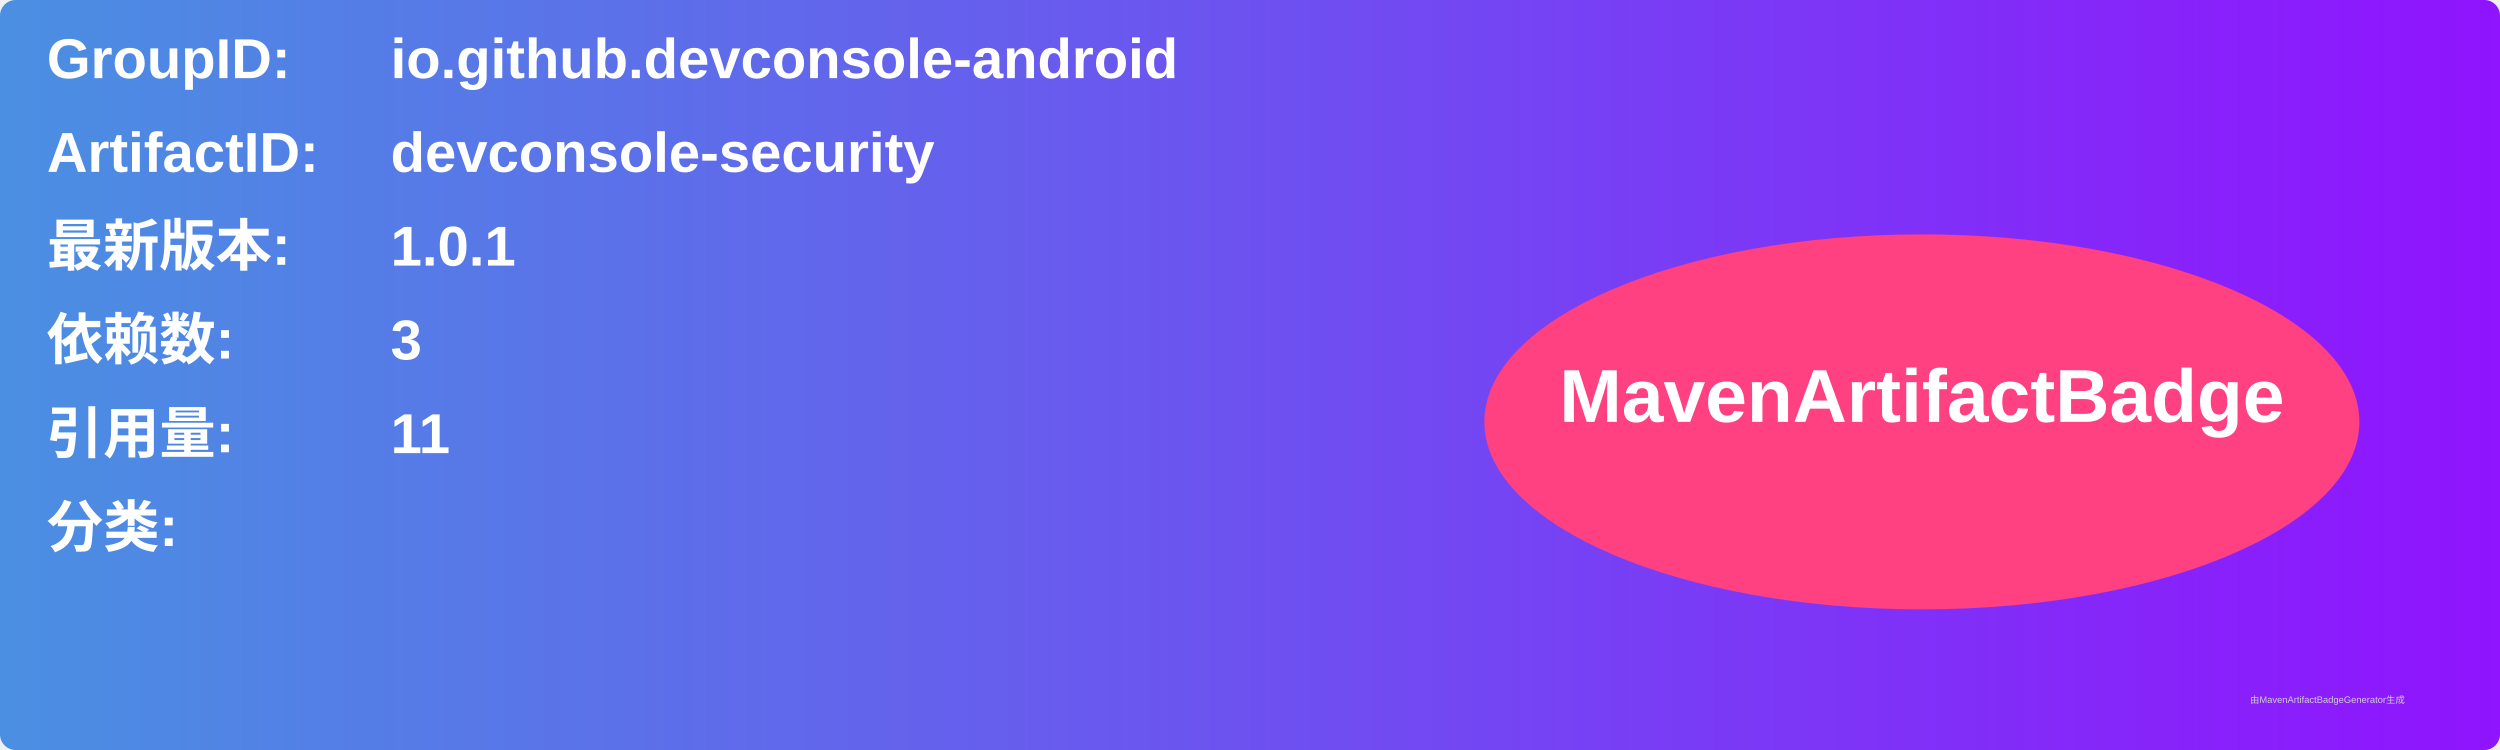
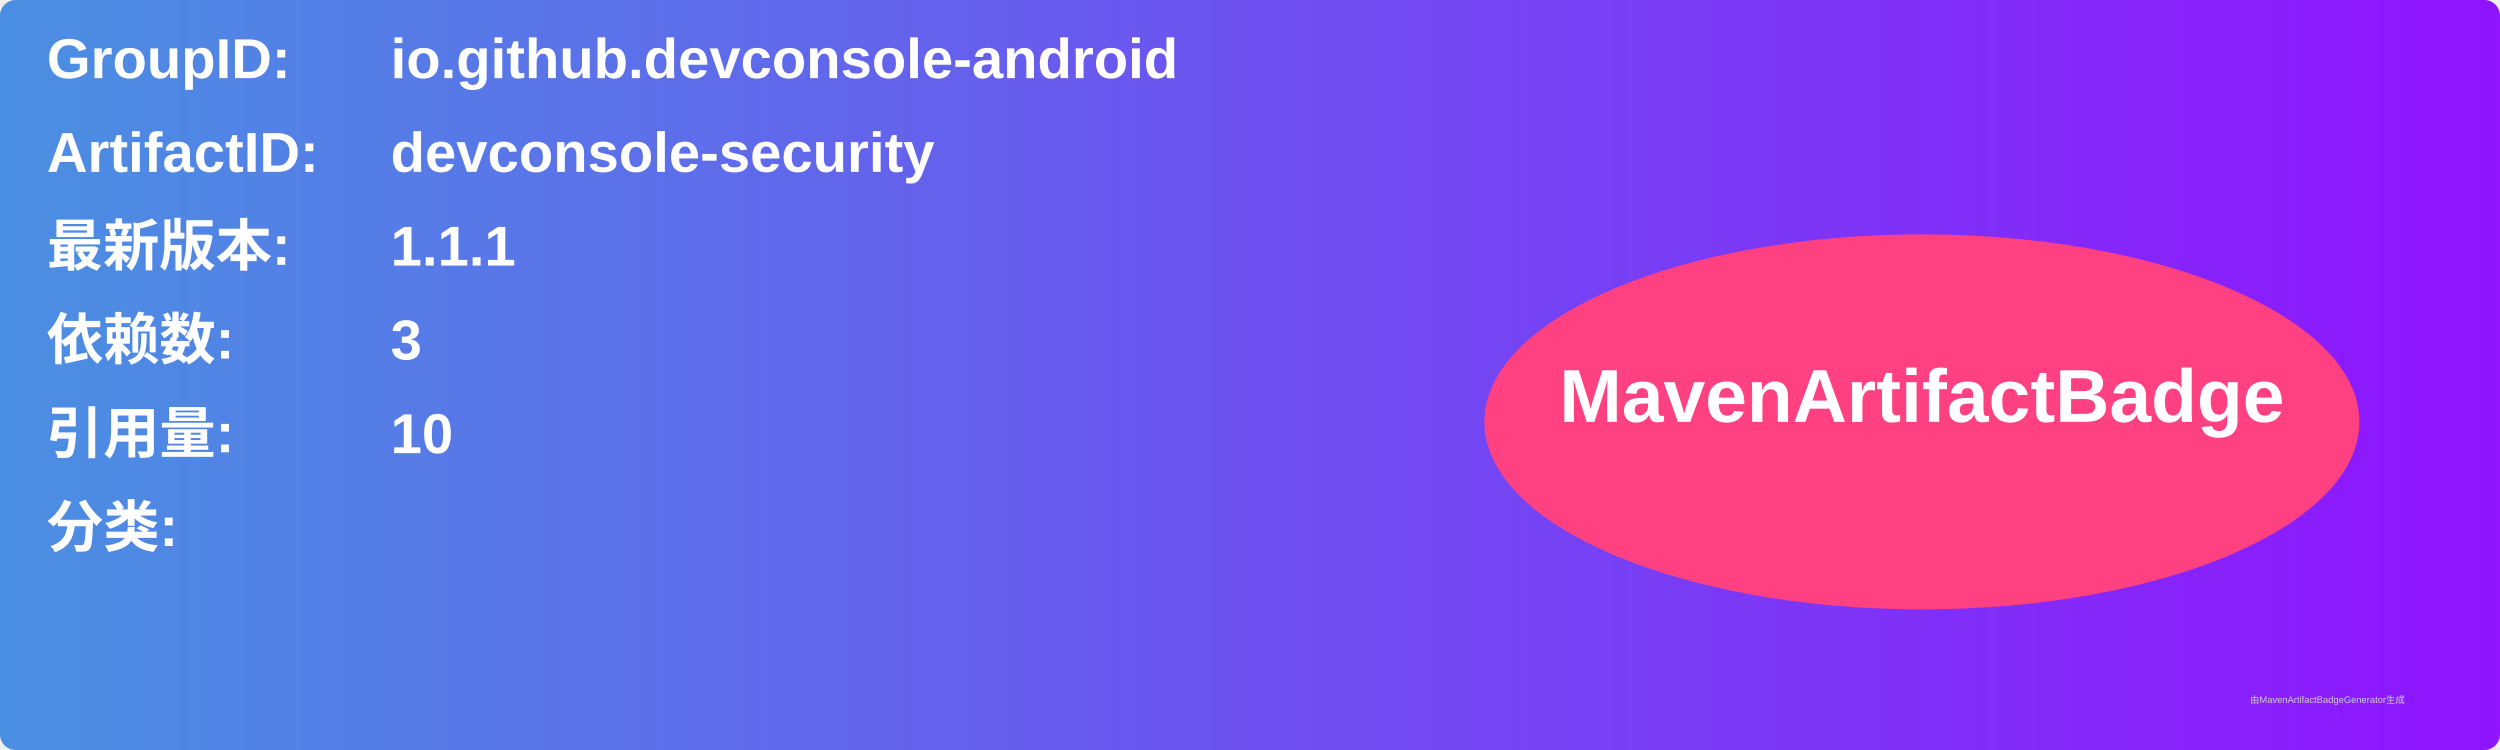
<svg xmlns="http://www.w3.org/2000/svg" width="800" height="240" viewBox="0 0 800 240">
  <linearGradient id="grad" x1="0%" y1="0%" x2="100%" y2="0%">
    <stop offset="0%" stop-color="#4a90e2" />
    <stop offset="100%" stop-color="#9013fe" />
  </linearGradient>
  <rect width="100%" height="100%" rx="5" ry="5" fill="url(#grad)" />
  <g transform="translate(15, 15)">
    <text x="0" y="10" font-family="Arial" font-size="18" fill="white" font-weight="bold" width="260">GroupID:</text>
    <text x="110" y="10" font-family="Arial" font-size="18" fill="white" font-weight="bold" width="460">io.github.devconsole-android</text>
    <text x="0" y="40" font-family="Arial" font-size="18" fill="white" font-weight="bold" width="260">ArtifactID:</text>
    <text x="110" y="40" font-family="Arial" font-size="18" fill="white" font-weight="bold" width="460">devconsole-security</text>
    <text x="0" y="70" font-family="Arial" font-size="18" fill="white" font-weight="bold">最新版本:</text>
    <text x="110" y="70" font-family="Arial" font-size="18" fill="white" font-weight="bold">
-       <tspan font-weight="bold">1.0.1</tspan>
+       <tspan font-weight="bold">1.1.1</tspan>
    </text>
    <text x="0" y="100" font-family="Arial" font-size="18" fill="white" font-weight="bold">依赖数: </text>
    <text x="110" y="100" font-family="Arial" font-size="18" fill="white">
      <tspan font-weight="bold">3</tspan>
    </text>
    <text x="0" y="130" font-family="Arial" font-size="18" fill="white" font-weight="bold">引用量: </text>
    <text x="110" y="130" font-family="Arial" font-size="18" fill="white">
-       <tspan font-weight="bold">11</tspan>
+       <tspan font-weight="bold">10</tspan>
    </text>
    <text x="0" y="160" font-family="Arial" font-size="18" fill="white" font-weight="bold">分类:</text>
    <text x="10" y="190" font-family="Arial" font-size="10" fill="white">
      <tspan font-weight="bold" />
    </text>
    <ellipse cx="600" cy="120" rx="140" ry="60" fill="#ff4081" />
    <text x="600" y="120" text-anchor="middle" font-family="Arial" font-size="24" fill="white" font-weight="bold">MavenArtifactBadge</text>
  </g>
  <text x="720" y="225" font-family="Arial" font-size="3" fill="#d0d0d0">由MavenArtifactBadgeGenerator生成</text>
</svg>
